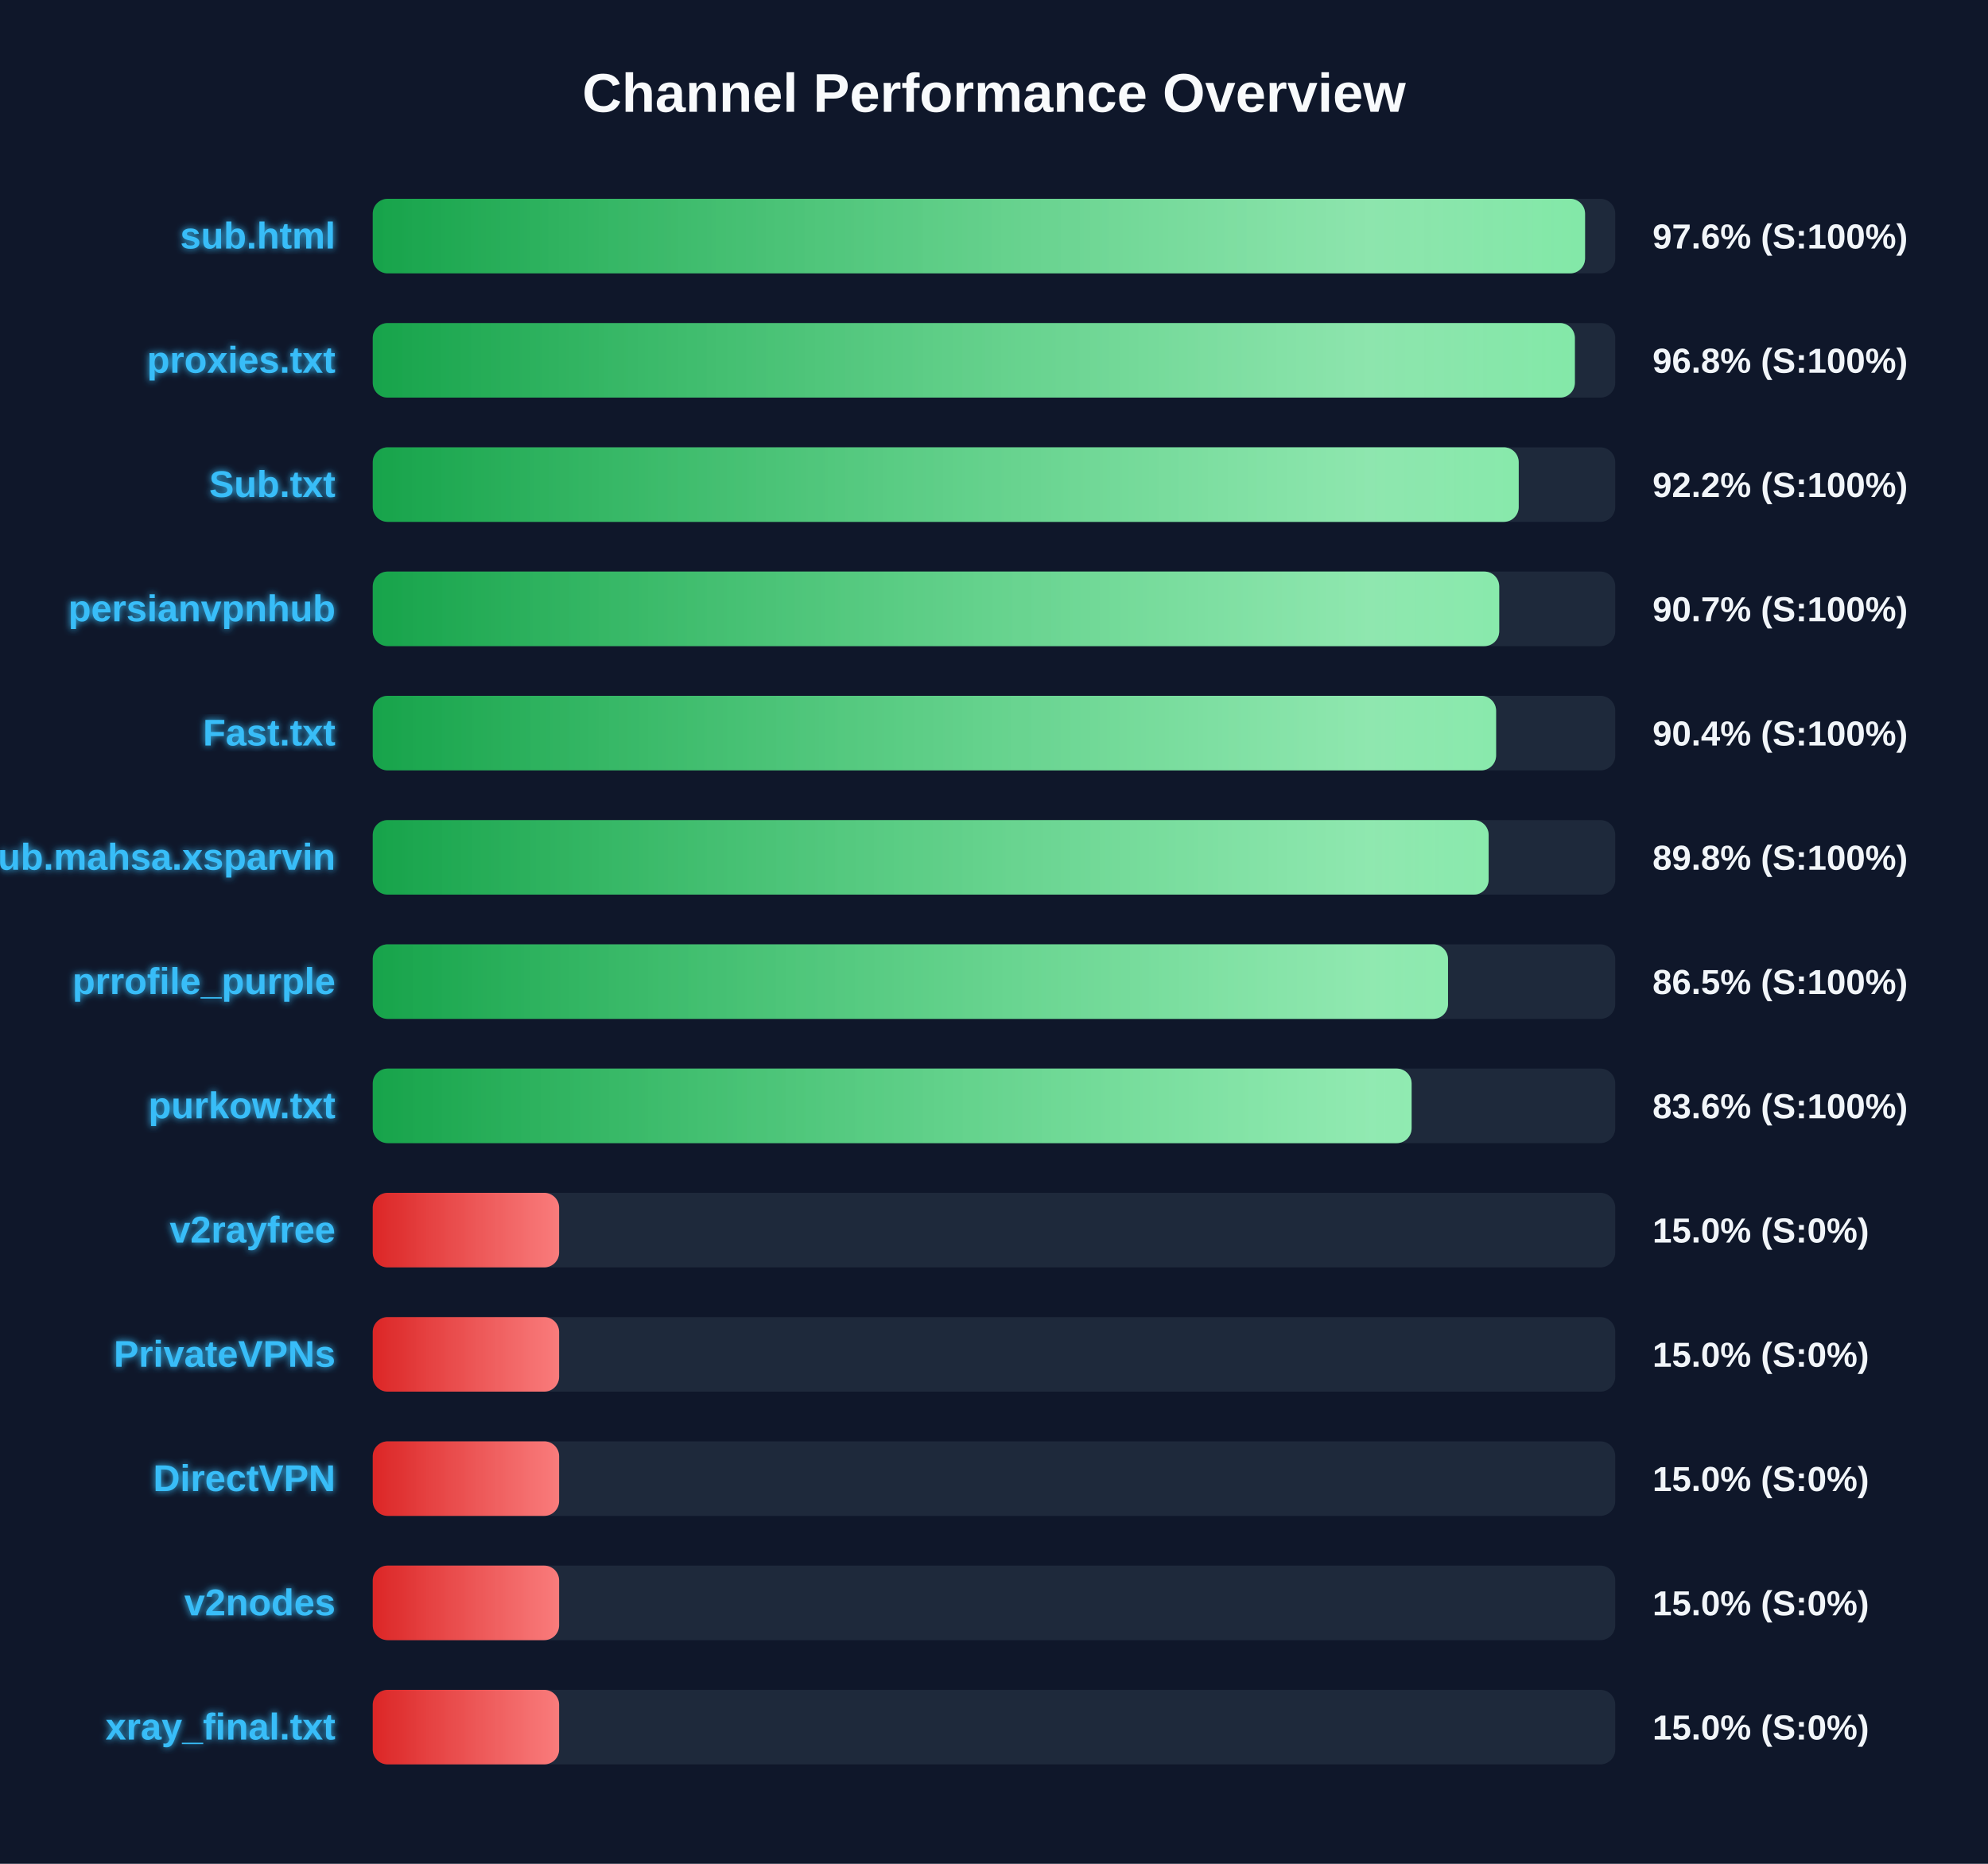
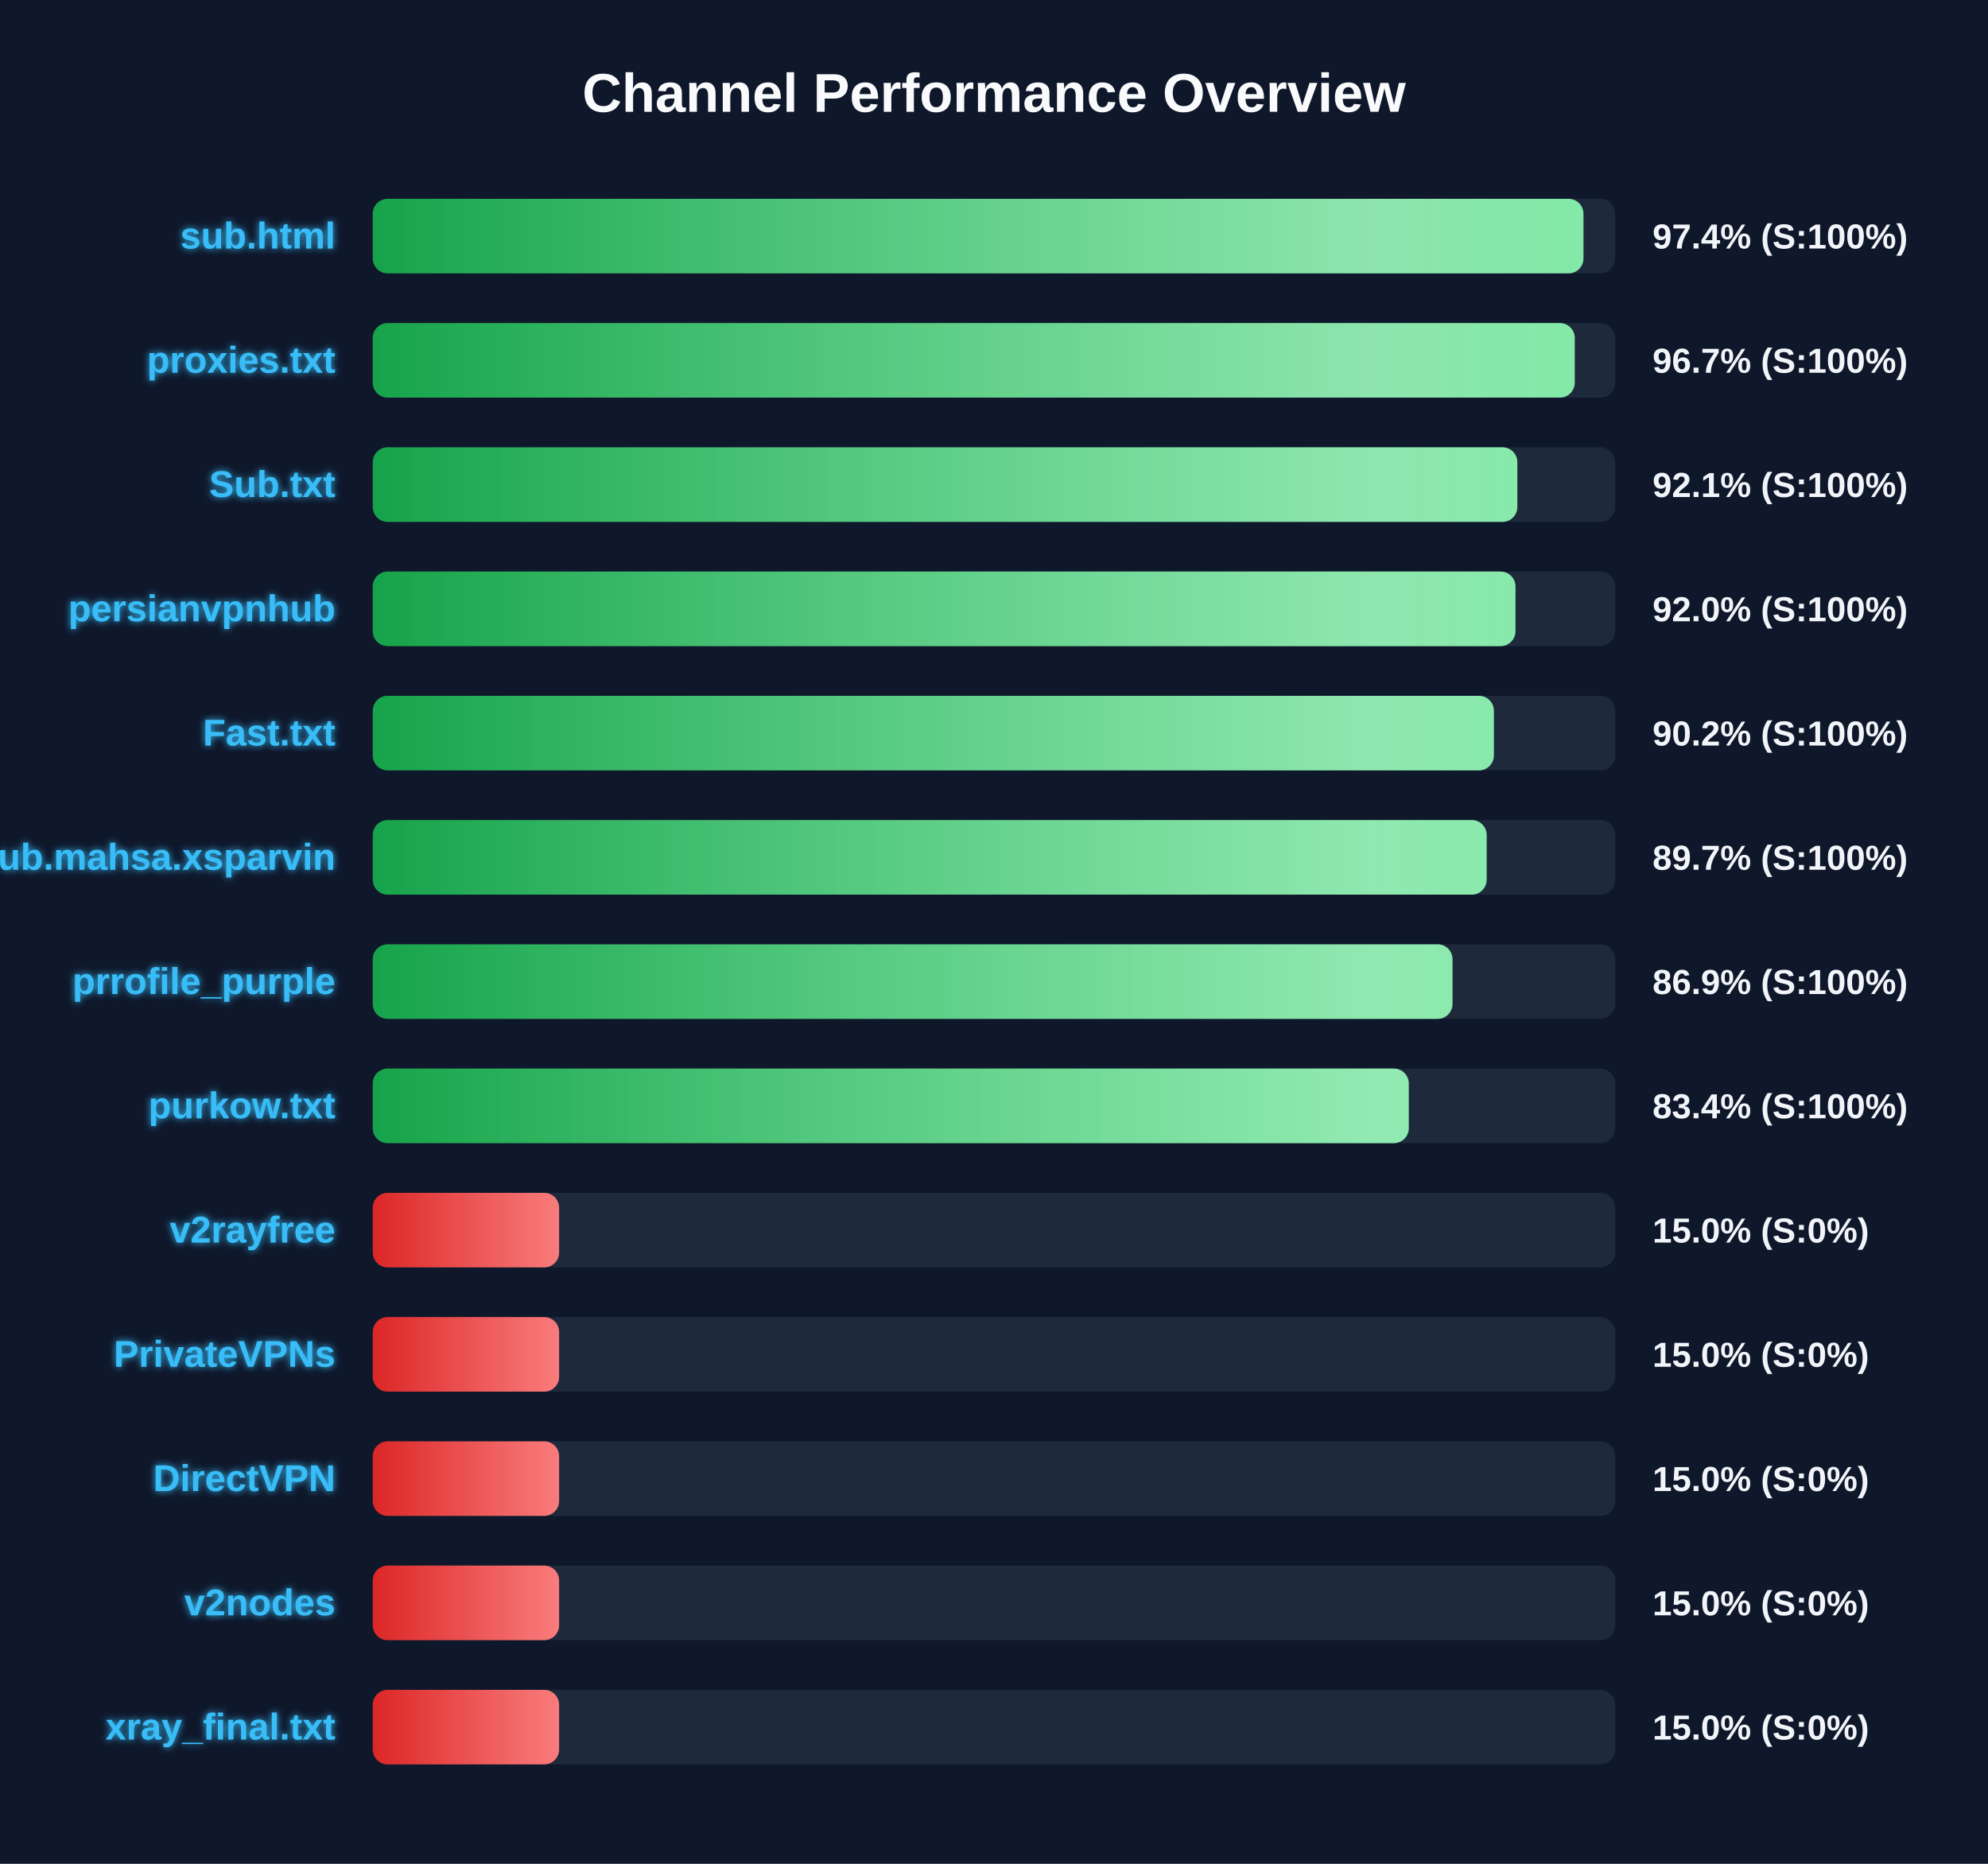
<svg xmlns="http://www.w3.org/2000/svg" width="800" height="750" version="1.1">
  <defs>
    <linearGradient id="grad-green" x1="0%" y1="0%" x2="100%" y2="0%">
      <stop offset="0%" stop-color="#16a34a" />
      <stop offset="100%" stop-color="#4ade80" />
    </linearGradient>
    <linearGradient id="grad-yellow" x1="0%" y1="0%" x2="100%" y2="0%">
      <stop offset="0%" stop-color="#ca8a04" />
      <stop offset="100%" stop-color="#fde047" />
    </linearGradient>
    <linearGradient id="grad-red" x1="0%" y1="0%" x2="100%" y2="0%">
      <stop offset="0%" stop-color="#dc2626" />
      <stop offset="100%" stop-color="#f87171" />
    </linearGradient>
    <linearGradient id="shimmer" x1="0%" y1="0%" x2="100%" y2="0%">
      <stop offset="0%" stop-color="rgba(255,255,255,0)" />
      <stop offset="50%" stop-color="rgba(255,255,255,0.4)" />
      <stop offset="100%" stop-color="rgba(255,255,255,0)" />
    </linearGradient>
    <filter id="glow" x="-20%" y="-20%" width="140%" height="140%">
      <feGaussianBlur stdDeviation="1.5" result="blur" />
      <feComposite in="SourceGraphic" in2="blur" operator="over" />
    </filter>
  </defs>
  <style>
        .bg-rect { fill: #0f172a; }
        .title { font: bold 22px 'Segoe UI', Arial, sans-serif; fill: #f8fafc; }
        .row { font: bold 15px 'Segoe UI', Arial, sans-serif; fill: #38bdf8; filter: url(#glow); }
        .score { font: bold 14px 'Segoe UI', Arial, sans-serif; fill: #f1f5f9; }
        @keyframes shimmer-anim {
            0% { transform: translateX(-100%); }
            100% { transform: translateX(200%); }
        }
        .shimmer-rect {
            animation: shimmer-anim 2.5s infinite linear;
        }
    </style>
  <rect width="100%" height="100%" class="bg-rect" />
  <text x="400" y="45" text-anchor="middle" class="title">Channel Performance Overview</text>
  <rect x="150" y="80" width="500" height="30" fill="#1e293b" rx="6" />
  <clipPath id="clip-0">
-     <rect x="150" y="80" width="487.85" height="30" rx="6" />
+     <rect x="150" y="80" width="487.2" height="30" rx="6" />
  </clipPath>
-   <rect x="150" y="80" width="487.85" height="30" fill="url(#grad-green)" rx="6" />
+   <rect x="150" y="80" width="487.2" height="30" fill="url(#grad-green)" rx="6" />
  <g clip-path="url(#clip-0)">
    <rect x="150" y="80" width="100%" height="30" fill="url(#shimmer)" class="shimmer-rect" />
  </g>
  <text x="135" y="100" text-anchor="end" class="row">sub.html</text>
-   <text x="665" y="100" text-anchor="start" class="score">97.6% (S:100%)</text>
+   <text x="665" y="100" text-anchor="start" class="score">97.4% (S:100%)</text>
  <rect x="150" y="130" width="500" height="30" fill="#1e293b" rx="6" />
  <clipPath id="clip-1">
-     <rect x="150" y="130" width="483.75" height="30" rx="6" />
+     <rect x="150" y="130" width="483.7" height="30" rx="6" />
  </clipPath>
-   <rect x="150" y="130" width="483.75" height="30" fill="url(#grad-green)" rx="6" />
+   <rect x="150" y="130" width="483.7" height="30" fill="url(#grad-green)" rx="6" />
  <g clip-path="url(#clip-1)">
    <rect x="150" y="130" width="100%" height="30" fill="url(#shimmer)" class="shimmer-rect" />
  </g>
  <text x="135" y="150" text-anchor="end" class="row">proxies.txt</text>
-   <text x="665" y="150" text-anchor="start" class="score">96.8% (S:100%)</text>
+   <text x="665" y="150" text-anchor="start" class="score">96.7% (S:100%)</text>
  <rect x="150" y="180" width="500" height="30" fill="#1e293b" rx="6" />
  <clipPath id="clip-2">
-     <rect x="150" y="180" width="461.15" height="30" rx="6" />
+     <rect x="150" y="180" width="460.6" height="30" rx="6" />
  </clipPath>
-   <rect x="150" y="180" width="461.15" height="30" fill="url(#grad-green)" rx="6" />
+   <rect x="150" y="180" width="460.6" height="30" fill="url(#grad-green)" rx="6" />
  <g clip-path="url(#clip-2)">
    <rect x="150" y="180" width="100%" height="30" fill="url(#shimmer)" class="shimmer-rect" />
  </g>
  <text x="135" y="200" text-anchor="end" class="row">Sub.txt</text>
-   <text x="665" y="200" text-anchor="start" class="score">92.2% (S:100%)</text>
+   <text x="665" y="200" text-anchor="start" class="score">92.1% (S:100%)</text>
  <rect x="150" y="230" width="500" height="30" fill="#1e293b" rx="6" />
  <clipPath id="clip-3">
-     <rect x="150" y="230" width="453.3" height="30" rx="6" />
+     <rect x="150" y="230" width="459.85" height="30" rx="6" />
  </clipPath>
-   <rect x="150" y="230" width="453.3" height="30" fill="url(#grad-green)" rx="6" />
+   <rect x="150" y="230" width="459.85" height="30" fill="url(#grad-green)" rx="6" />
  <g clip-path="url(#clip-3)">
    <rect x="150" y="230" width="100%" height="30" fill="url(#shimmer)" class="shimmer-rect" />
  </g>
  <text x="135" y="250" text-anchor="end" class="row">persianvpnhub</text>
-   <text x="665" y="250" text-anchor="start" class="score">90.7% (S:100%)</text>
+   <text x="665" y="250" text-anchor="start" class="score">92.0% (S:100%)</text>
  <rect x="150" y="280" width="500" height="30" fill="#1e293b" rx="6" />
  <clipPath id="clip-4">
-     <rect x="150" y="280" width="452.05" height="30" rx="6" />
+     <rect x="150" y="280" width="451.15" height="30" rx="6" />
  </clipPath>
-   <rect x="150" y="280" width="452.05" height="30" fill="url(#grad-green)" rx="6" />
+   <rect x="150" y="280" width="451.15" height="30" fill="url(#grad-green)" rx="6" />
  <g clip-path="url(#clip-4)">
    <rect x="150" y="280" width="100%" height="30" fill="url(#shimmer)" class="shimmer-rect" />
  </g>
  <text x="135" y="300" text-anchor="end" class="row">Fast.txt</text>
-   <text x="665" y="300" text-anchor="start" class="score">90.4% (S:100%)</text>
+   <text x="665" y="300" text-anchor="start" class="score">90.2% (S:100%)</text>
  <rect x="150" y="330" width="500" height="30" fill="#1e293b" rx="6" />
  <clipPath id="clip-5">
-     <rect x="150" y="330" width="449.05" height="30" rx="6" />
+     <rect x="150" y="330" width="448.25" height="30" rx="6" />
  </clipPath>
-   <rect x="150" y="330" width="449.05" height="30" fill="url(#grad-green)" rx="6" />
+   <rect x="150" y="330" width="448.25" height="30" fill="url(#grad-green)" rx="6" />
  <g clip-path="url(#clip-5)">
    <rect x="150" y="330" width="100%" height="30" fill="url(#shimmer)" class="shimmer-rect" />
  </g>
  <text x="135" y="350" text-anchor="end" class="row">Sub.mahsa.xsparvin</text>
-   <text x="665" y="350" text-anchor="start" class="score">89.8% (S:100%)</text>
+   <text x="665" y="350" text-anchor="start" class="score">89.7% (S:100%)</text>
  <rect x="150" y="380" width="500" height="30" fill="#1e293b" rx="6" />
  <clipPath id="clip-6">
-     <rect x="150" y="380" width="432.7" height="30" rx="6" />
+     <rect x="150" y="380" width="434.5" height="30" rx="6" />
  </clipPath>
-   <rect x="150" y="380" width="432.7" height="30" fill="url(#grad-green)" rx="6" />
+   <rect x="150" y="380" width="434.5" height="30" fill="url(#grad-green)" rx="6" />
  <g clip-path="url(#clip-6)">
    <rect x="150" y="380" width="100%" height="30" fill="url(#shimmer)" class="shimmer-rect" />
  </g>
  <text x="135" y="400" text-anchor="end" class="row">prrofile_purple</text>
-   <text x="665" y="400" text-anchor="start" class="score">86.5% (S:100%)</text>
+   <text x="665" y="400" text-anchor="start" class="score">86.9% (S:100%)</text>
  <rect x="150" y="430" width="500" height="30" fill="#1e293b" rx="6" />
  <clipPath id="clip-7">
-     <rect x="150" y="430" width="418.05" height="30" rx="6" />
+     <rect x="150" y="430" width="416.9" height="30" rx="6" />
  </clipPath>
-   <rect x="150" y="430" width="418.05" height="30" fill="url(#grad-green)" rx="6" />
+   <rect x="150" y="430" width="416.9" height="30" fill="url(#grad-green)" rx="6" />
  <g clip-path="url(#clip-7)">
    <rect x="150" y="430" width="100%" height="30" fill="url(#shimmer)" class="shimmer-rect" />
  </g>
  <text x="135" y="450" text-anchor="end" class="row">purkow.txt</text>
-   <text x="665" y="450" text-anchor="start" class="score">83.6% (S:100%)</text>
+   <text x="665" y="450" text-anchor="start" class="score">83.4% (S:100%)</text>
  <rect x="150" y="480" width="500" height="30" fill="#1e293b" rx="6" />
  <clipPath id="clip-8">
    <rect x="150" y="480" width="75.0" height="30" rx="6" />
  </clipPath>
  <rect x="150" y="480" width="75.0" height="30" fill="url(#grad-red)" rx="6" />
  <g clip-path="url(#clip-8)">
    <rect x="150" y="480" width="100%" height="30" fill="url(#shimmer)" class="shimmer-rect" />
  </g>
  <text x="135" y="500" text-anchor="end" class="row">v2rayfree</text>
  <text x="665" y="500" text-anchor="start" class="score">15.0% (S:0%)</text>
  <rect x="150" y="530" width="500" height="30" fill="#1e293b" rx="6" />
  <clipPath id="clip-9">
    <rect x="150" y="530" width="75.0" height="30" rx="6" />
  </clipPath>
  <rect x="150" y="530" width="75.0" height="30" fill="url(#grad-red)" rx="6" />
  <g clip-path="url(#clip-9)">
    <rect x="150" y="530" width="100%" height="30" fill="url(#shimmer)" class="shimmer-rect" />
  </g>
  <text x="135" y="550" text-anchor="end" class="row">PrivateVPNs</text>
  <text x="665" y="550" text-anchor="start" class="score">15.0% (S:0%)</text>
  <rect x="150" y="580" width="500" height="30" fill="#1e293b" rx="6" />
  <clipPath id="clip-10">
    <rect x="150" y="580" width="75.0" height="30" rx="6" />
  </clipPath>
  <rect x="150" y="580" width="75.0" height="30" fill="url(#grad-red)" rx="6" />
  <g clip-path="url(#clip-10)">
    <rect x="150" y="580" width="100%" height="30" fill="url(#shimmer)" class="shimmer-rect" />
  </g>
  <text x="135" y="600" text-anchor="end" class="row">DirectVPN</text>
  <text x="665" y="600" text-anchor="start" class="score">15.0% (S:0%)</text>
  <rect x="150" y="630" width="500" height="30" fill="#1e293b" rx="6" />
  <clipPath id="clip-11">
    <rect x="150" y="630" width="75.0" height="30" rx="6" />
  </clipPath>
  <rect x="150" y="630" width="75.0" height="30" fill="url(#grad-red)" rx="6" />
  <g clip-path="url(#clip-11)">
    <rect x="150" y="630" width="100%" height="30" fill="url(#shimmer)" class="shimmer-rect" />
  </g>
  <text x="135" y="650" text-anchor="end" class="row">v2nodes</text>
  <text x="665" y="650" text-anchor="start" class="score">15.0% (S:0%)</text>
  <rect x="150" y="680" width="500" height="30" fill="#1e293b" rx="6" />
  <clipPath id="clip-12">
    <rect x="150" y="680" width="75.0" height="30" rx="6" />
  </clipPath>
  <rect x="150" y="680" width="75.0" height="30" fill="url(#grad-red)" rx="6" />
  <g clip-path="url(#clip-12)">
    <rect x="150" y="680" width="100%" height="30" fill="url(#shimmer)" class="shimmer-rect" />
  </g>
  <text x="135" y="700" text-anchor="end" class="row">xray_final.txt</text>
  <text x="665" y="700" text-anchor="start" class="score">15.0% (S:0%)</text>
</svg>
